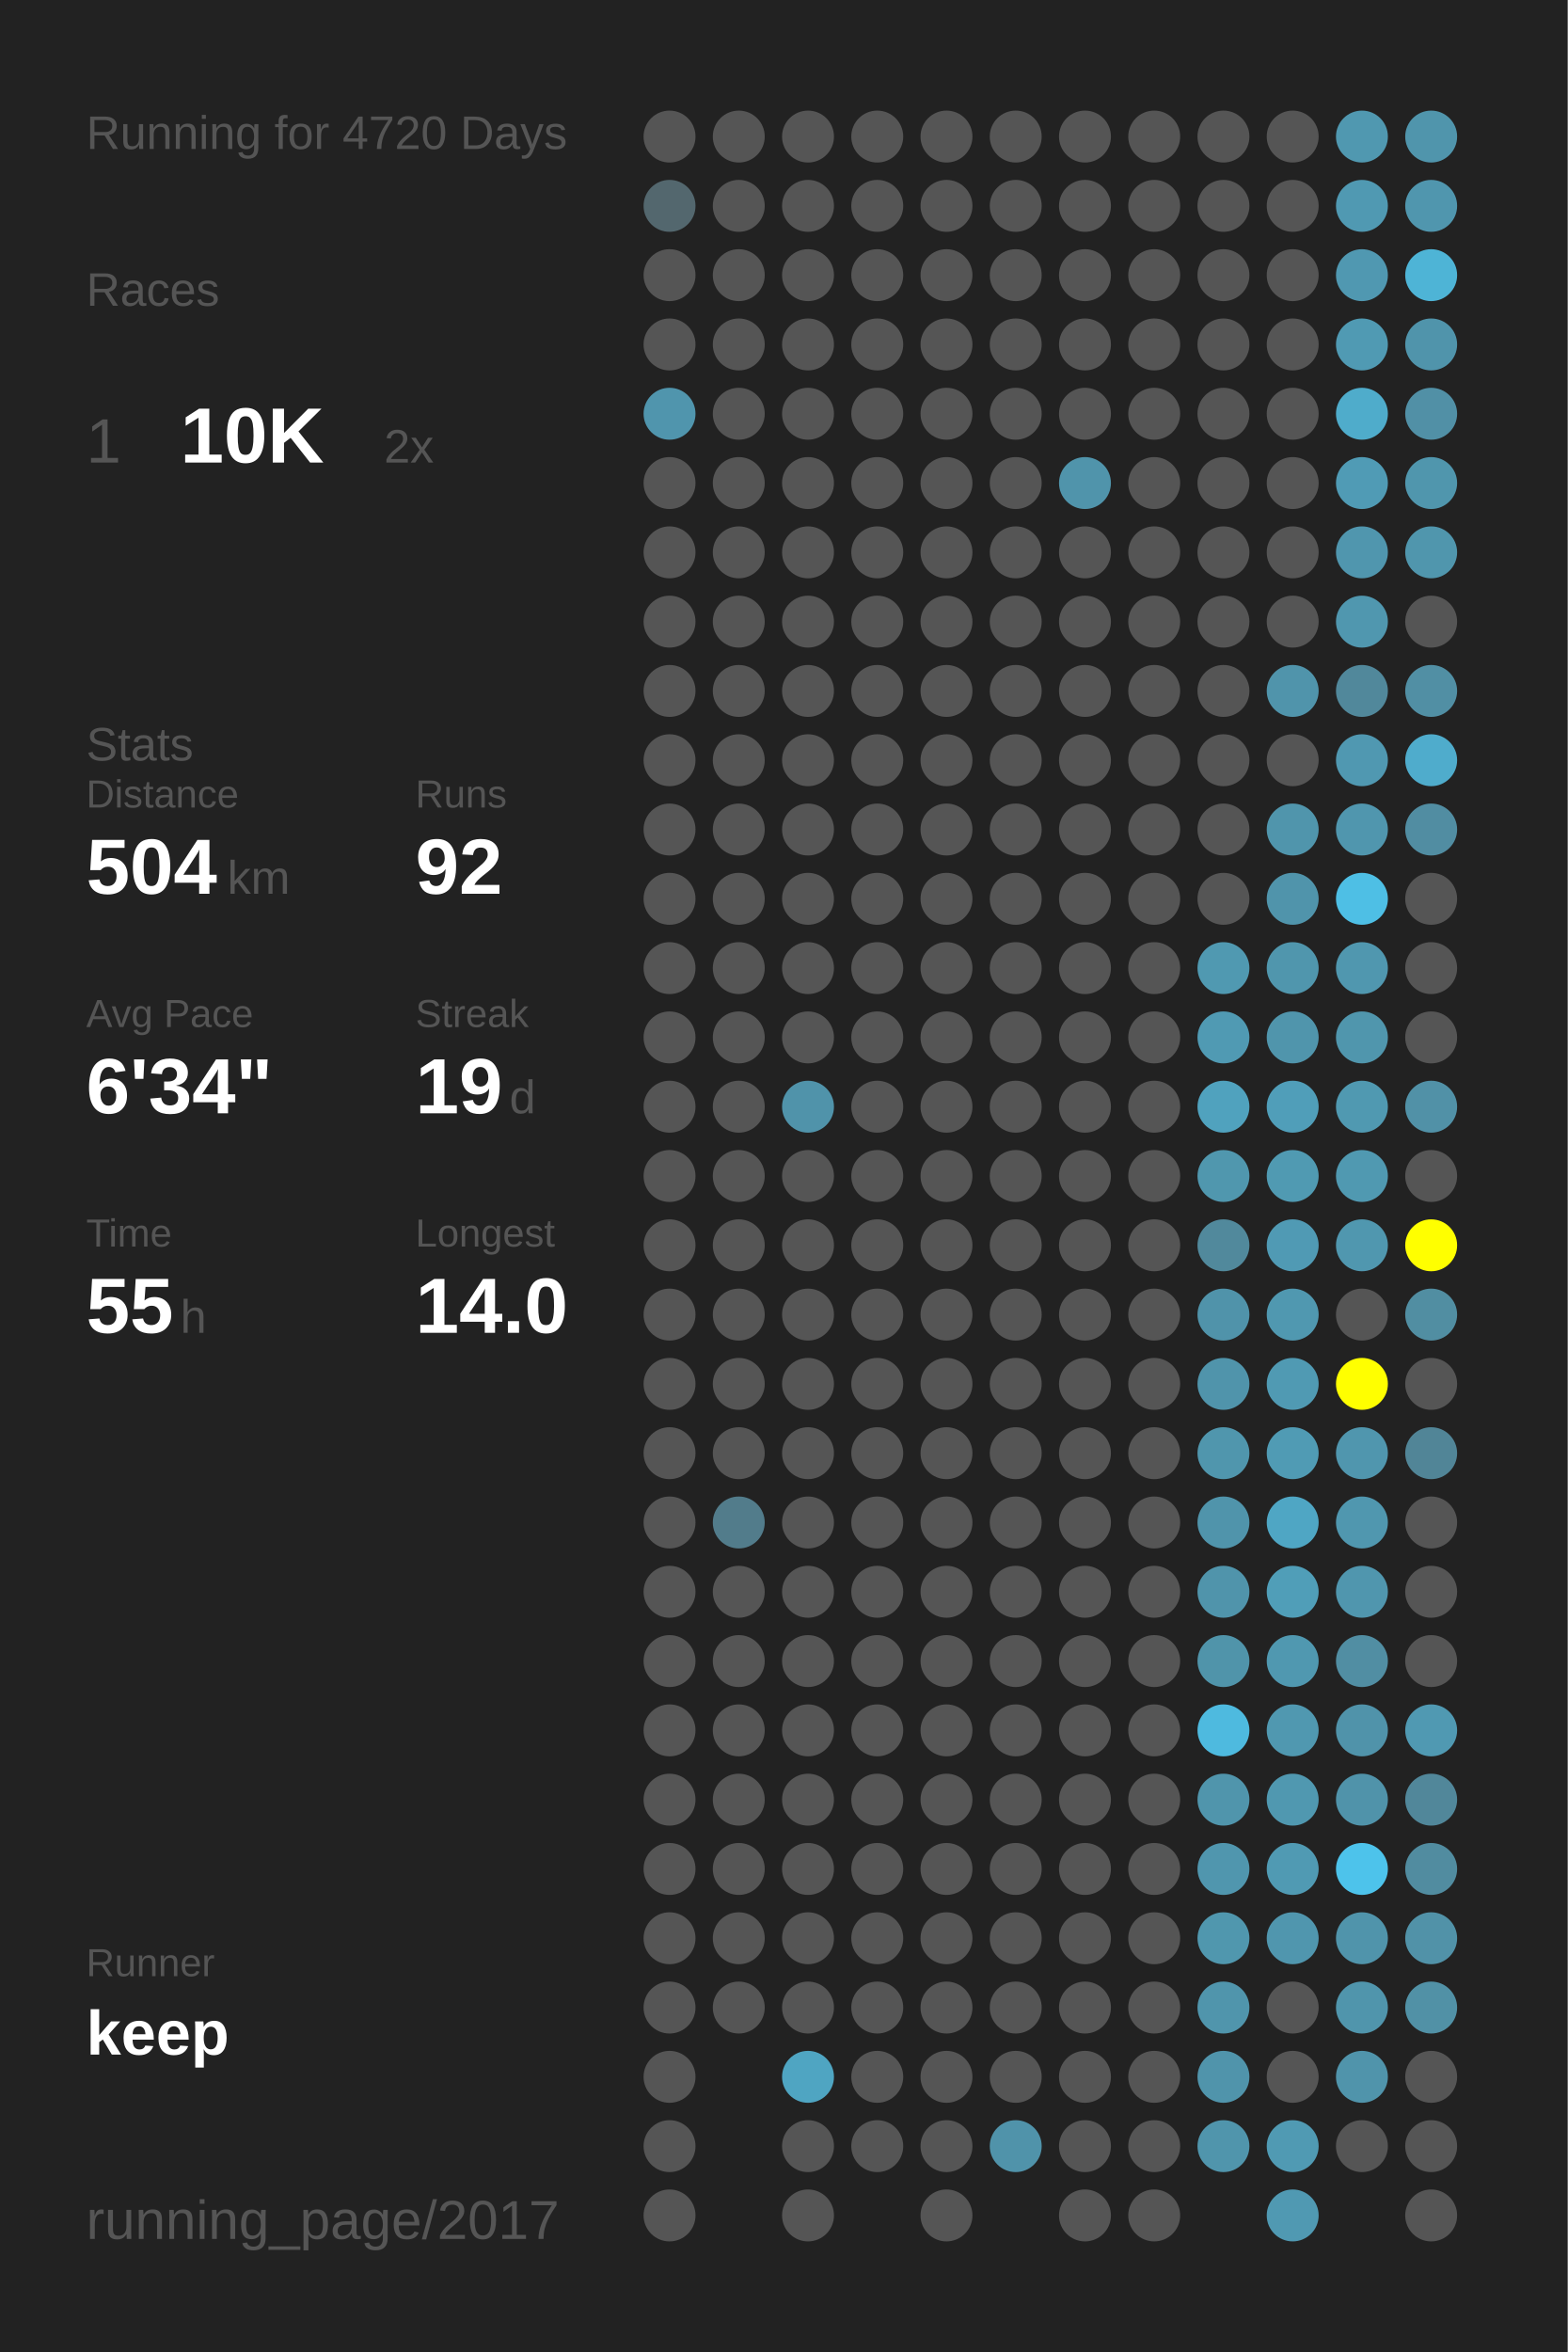
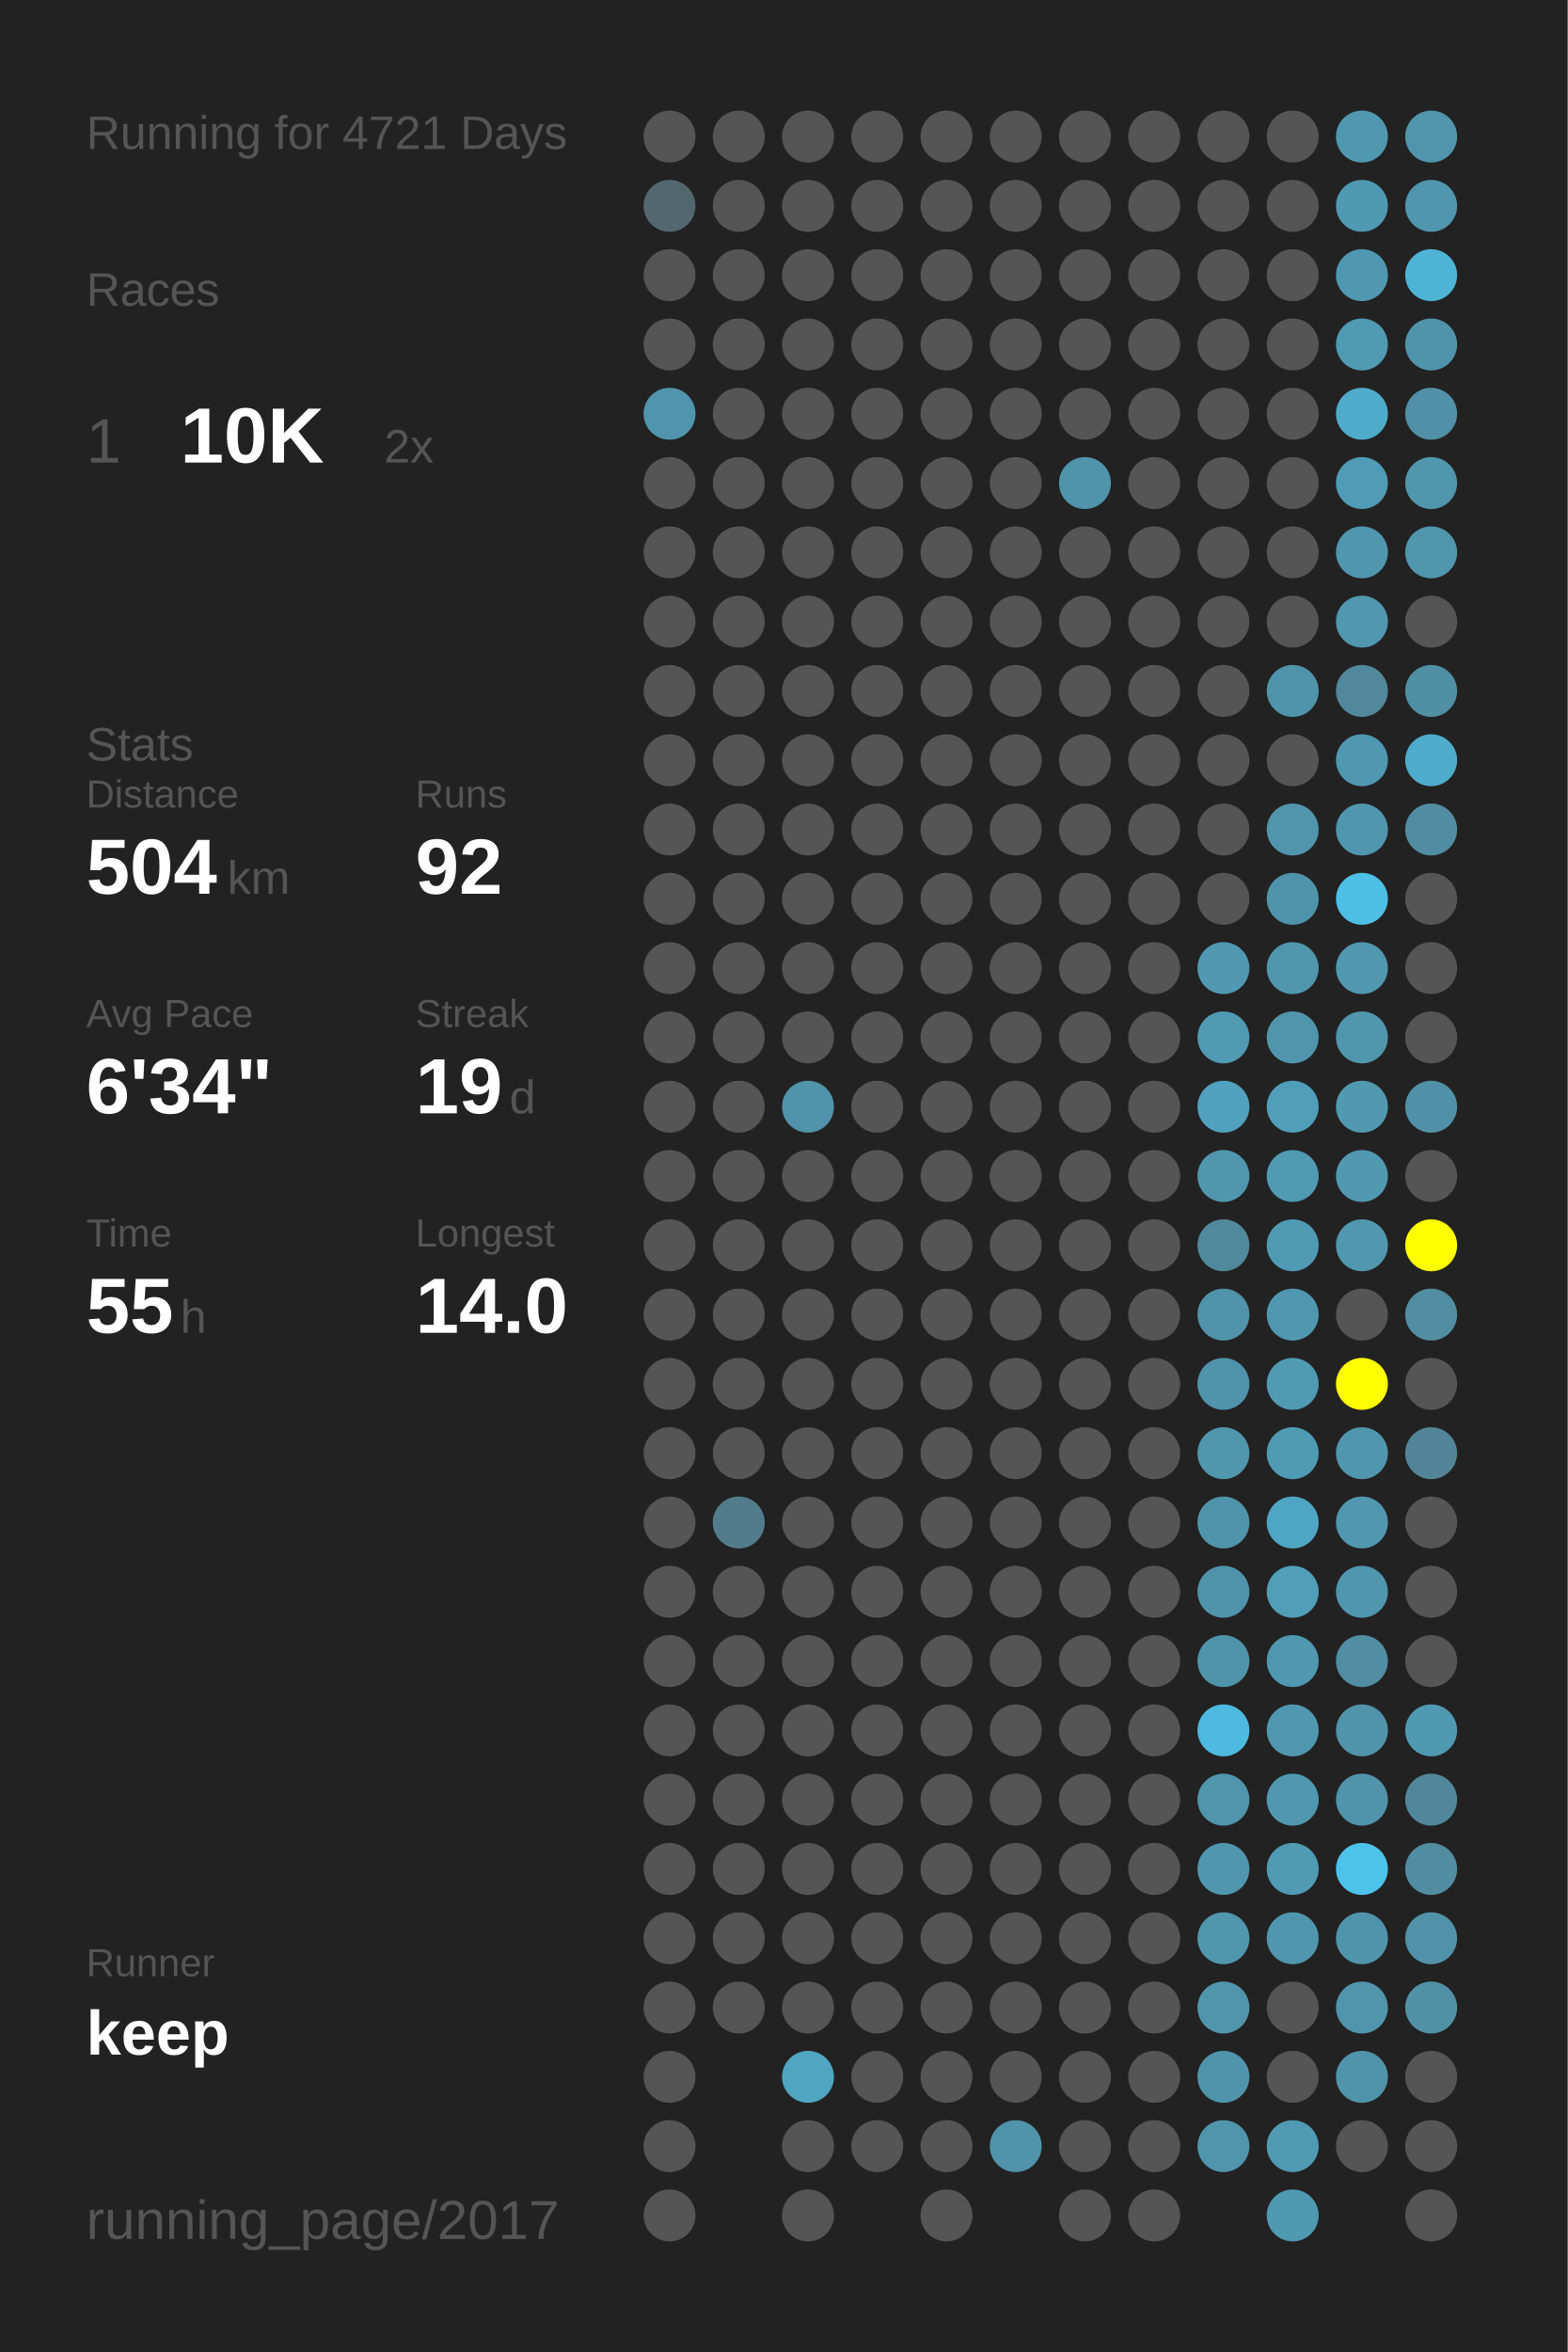
<svg xmlns="http://www.w3.org/2000/svg" baseProfile="full" height="300mm" version="1.1" viewBox="0,0,200,300" width="200mm">
  <defs />
  <rect fill="#222222" height="300" width="200" x="0" y="0" />
-   <text fill="#555555" style="font-size:6px; font-family:Arial;" x="11" y="19">Running for 4720 Days</text>
+   <text fill="#555555" style="font-size:6px; font-family:Arial;" x="11" y="19">Running for 4721 Days</text>
  <text fill="#555555" style="font-size:6px; font-family:Arial;" x="11" y="39">Races</text>
  <text fill="#555555" style="font-size:8px; font-family:Arial;" x="11" y="59">1</text>
  <text fill="#FFFFFF" style="font-size:10px; font-family:Arial; font-weight:bold;" x="23" y="59">10K</text>
  <text fill="#555555" style="font-size:6px; font-family:Arial;" x="49" y="59">2x</text>
  <text fill="#555555" style="font-size:6px; font-family:Arial;" x="11" y="97">Stats</text>
  <text fill="#555555" style="font-size:5px; font-family:Arial;" x="11" y="103">Distance</text>
  <text fill="#FFFFFF" style="font-size:10px; font-family:Arial; font-weight:bold;" x="11" y="114">504</text>
  <text fill="#555555" style="font-size:6px; font-family:Arial;" x="29" y="114">km</text>
  <text fill="#555555" style="font-size:5px; font-family:Arial;" x="53" y="103">Runs</text>
  <text fill="#FFFFFF" style="font-size:10px; font-family:Arial; font-weight:bold;" x="53" y="114">92</text>
  <text fill="#555555" style="font-size:5px; font-family:Arial;" x="11" y="131">Avg Pace</text>
  <text fill="#FFFFFF" style="font-size:10px; font-family:Arial; font-weight:bold;" x="11" y="142">6'34"</text>
  <text fill="#555555" style="font-size:5px; font-family:Arial;" x="53" y="131">Streak</text>
  <text fill="#FFFFFF" style="font-size:10px; font-family:Arial; font-weight:bold;" x="53" y="142">19</text>
  <text fill="#555555" style="font-size:6px; font-family:Arial;" x="65" y="142">d</text>
  <text fill="#555555" style="font-size:5px; font-family:Arial;" x="11" y="159">Time</text>
  <text fill="#FFFFFF" style="font-size:10px; font-family:Arial; font-weight:bold;" x="11" y="170">55</text>
  <text fill="#555555" style="font-size:6px; font-family:Arial;" x="23" y="170">h</text>
  <text fill="#555555" style="font-size:5px; font-family:Arial;" x="53" y="159">Longest</text>
  <text fill="#FFFFFF" style="font-size:10px; font-family:Arial; font-weight:bold;" x="53" y="170">14.0</text>
  <text fill="#555555" style="font-size:5px; font-family:Arial;" x="11" y="252.065">Runner</text>
  <text fill="#FFFFFF" style="font-size:8px; font-family:Arial; font-weight:bold;" x="11" y="262.065">keep</text>
  <text fill="#555555" style="font-size:7px; font-family:Arial;" x="11" y="285.581">running_page/2017</text>
  <circle cx="85.417" cy="17.419" fill="#555555" r="3.312" />
  <circle cx="85.417" cy="26.258" fill="#53676e" r="3.312" />
  <circle cx="85.417" cy="35.097" fill="#555555" r="3.312" />
  <circle cx="85.417" cy="43.935" fill="#555555" r="3.312" />
  <circle cx="85.417" cy="52.774" fill="#5095ad" r="3.312" />
  <circle cx="85.417" cy="61.613" fill="#555555" r="3.312" />
  <circle cx="85.417" cy="70.452" fill="#555555" r="3.312" />
  <circle cx="85.417" cy="79.29" fill="#555555" r="3.312" />
  <circle cx="85.417" cy="88.129" fill="#555555" r="3.312" />
  <circle cx="85.417" cy="96.968" fill="#555555" r="3.312" />
  <circle cx="85.417" cy="105.806" fill="#555555" r="3.312" />
  <circle cx="85.417" cy="114.645" fill="#555555" r="3.312" />
  <circle cx="85.417" cy="123.484" fill="#555555" r="3.312" />
  <circle cx="85.417" cy="132.323" fill="#555555" r="3.312" />
  <circle cx="85.417" cy="141.161" fill="#555555" r="3.312" />
  <circle cx="85.417" cy="150" fill="#555555" r="3.312" />
  <circle cx="85.417" cy="158.839" fill="#555555" r="3.312" />
  <circle cx="85.417" cy="167.677" fill="#555555" r="3.312" />
  <circle cx="85.417" cy="176.516" fill="#555555" r="3.312" />
  <circle cx="85.417" cy="185.355" fill="#555555" r="3.312" />
  <circle cx="85.417" cy="194.194" fill="#555555" r="3.312" />
  <circle cx="85.417" cy="203.032" fill="#555555" r="3.312" />
  <circle cx="85.417" cy="211.871" fill="#555555" r="3.312" />
  <circle cx="85.417" cy="220.71" fill="#555555" r="3.312" />
  <circle cx="85.417" cy="229.548" fill="#555555" r="3.312" />
  <circle cx="85.417" cy="238.387" fill="#555555" r="3.312" />
  <circle cx="85.417" cy="247.226" fill="#555555" r="3.312" />
  <circle cx="85.417" cy="256.065" fill="#555555" r="3.312" />
  <circle cx="85.417" cy="264.903" fill="#555555" r="3.312" />
  <circle cx="85.417" cy="273.742" fill="#555555" r="3.312" />
  <circle cx="85.417" cy="282.581" fill="#555555" r="3.312" />
  <circle cx="94.25" cy="17.419" fill="#555555" r="3.312" />
  <circle cx="94.25" cy="26.258" fill="#555555" r="3.312" />
  <circle cx="94.25" cy="35.097" fill="#555555" r="3.312" />
  <circle cx="94.25" cy="43.935" fill="#555555" r="3.312" />
  <circle cx="94.25" cy="52.774" fill="#555555" r="3.312" />
  <circle cx="94.25" cy="61.613" fill="#555555" r="3.312" />
  <circle cx="94.25" cy="70.452" fill="#555555" r="3.312" />
  <circle cx="94.25" cy="79.29" fill="#555555" r="3.312" />
  <circle cx="94.25" cy="88.129" fill="#555555" r="3.312" />
  <circle cx="94.25" cy="96.968" fill="#555555" r="3.312" />
  <circle cx="94.25" cy="105.806" fill="#555555" r="3.312" />
  <circle cx="94.25" cy="114.645" fill="#555555" r="3.312" />
  <circle cx="94.25" cy="123.484" fill="#555555" r="3.312" />
  <circle cx="94.25" cy="132.323" fill="#555555" r="3.312" />
  <circle cx="94.25" cy="141.161" fill="#555555" r="3.312" />
  <circle cx="94.25" cy="150" fill="#555555" r="3.312" />
  <circle cx="94.25" cy="158.839" fill="#555555" r="3.312" />
  <circle cx="94.25" cy="167.677" fill="#555555" r="3.312" />
  <circle cx="94.25" cy="176.516" fill="#555555" r="3.312" />
  <circle cx="94.25" cy="185.355" fill="#555555" r="3.312" />
  <circle cx="94.25" cy="194.194" fill="#527c8b" r="3.312" />
  <circle cx="94.25" cy="203.032" fill="#555555" r="3.312" />
  <circle cx="94.25" cy="211.871" fill="#555555" r="3.312" />
  <circle cx="94.25" cy="220.71" fill="#555555" r="3.312" />
  <circle cx="94.25" cy="229.548" fill="#555555" r="3.312" />
  <circle cx="94.25" cy="238.387" fill="#555555" r="3.312" />
  <circle cx="94.25" cy="247.226" fill="#555555" r="3.312" />
  <circle cx="94.25" cy="256.065" fill="#555555" r="3.312" />
  <circle cx="103.083" cy="17.419" fill="#555555" r="3.312" />
  <circle cx="103.083" cy="26.258" fill="#555555" r="3.312" />
  <circle cx="103.083" cy="35.097" fill="#555555" r="3.312" />
  <circle cx="103.083" cy="43.935" fill="#555555" r="3.312" />
  <circle cx="103.083" cy="52.774" fill="#555555" r="3.312" />
  <circle cx="103.083" cy="61.613" fill="#555555" r="3.312" />
  <circle cx="103.083" cy="70.452" fill="#555555" r="3.312" />
  <circle cx="103.083" cy="79.29" fill="#555555" r="3.312" />
  <circle cx="103.083" cy="88.129" fill="#555555" r="3.312" />
  <circle cx="103.083" cy="96.968" fill="#555555" r="3.312" />
  <circle cx="103.083" cy="105.806" fill="#555555" r="3.312" />
  <circle cx="103.083" cy="114.645" fill="#555555" r="3.312" />
  <circle cx="103.083" cy="123.484" fill="#555555" r="3.312" />
  <circle cx="103.083" cy="132.323" fill="#555555" r="3.312" />
  <circle cx="103.083" cy="141.161" fill="#5093aa" r="3.312" />
  <circle cx="103.083" cy="150" fill="#555555" r="3.312" />
  <circle cx="103.083" cy="158.839" fill="#555555" r="3.312" />
  <circle cx="103.083" cy="167.677" fill="#555555" r="3.312" />
  <circle cx="103.083" cy="176.516" fill="#555555" r="3.312" />
  <circle cx="103.083" cy="185.355" fill="#555555" r="3.312" />
  <circle cx="103.083" cy="194.194" fill="#555555" r="3.312" />
  <circle cx="103.083" cy="203.032" fill="#555555" r="3.312" />
  <circle cx="103.083" cy="211.871" fill="#555555" r="3.312" />
  <circle cx="103.083" cy="220.71" fill="#555555" r="3.312" />
  <circle cx="103.083" cy="229.548" fill="#555555" r="3.312" />
  <circle cx="103.083" cy="238.387" fill="#555555" r="3.312" />
  <circle cx="103.083" cy="247.226" fill="#555555" r="3.312" />
  <circle cx="103.083" cy="256.065" fill="#555555" r="3.312" />
  <circle cx="103.083" cy="264.903" fill="#4fa5c2" r="3.312" />
  <circle cx="103.083" cy="273.742" fill="#555555" r="3.312" />
  <circle cx="103.083" cy="282.581" fill="#555555" r="3.312" />
  <circle cx="111.917" cy="17.419" fill="#555555" r="3.312" />
  <circle cx="111.917" cy="26.258" fill="#555555" r="3.312" />
  <circle cx="111.917" cy="35.097" fill="#555555" r="3.312" />
  <circle cx="111.917" cy="43.935" fill="#555555" r="3.312" />
  <circle cx="111.917" cy="52.774" fill="#555555" r="3.312" />
  <circle cx="111.917" cy="61.613" fill="#555555" r="3.312" />
  <circle cx="111.917" cy="70.452" fill="#555555" r="3.312" />
  <circle cx="111.917" cy="79.29" fill="#555555" r="3.312" />
  <circle cx="111.917" cy="88.129" fill="#555555" r="3.312" />
  <circle cx="111.917" cy="96.968" fill="#555555" r="3.312" />
  <circle cx="111.917" cy="105.806" fill="#555555" r="3.312" />
  <circle cx="111.917" cy="114.645" fill="#555555" r="3.312" />
  <circle cx="111.917" cy="123.484" fill="#555555" r="3.312" />
  <circle cx="111.917" cy="132.323" fill="#555555" r="3.312" />
  <circle cx="111.917" cy="141.161" fill="#555555" r="3.312" />
  <circle cx="111.917" cy="150" fill="#555555" r="3.312" />
  <circle cx="111.917" cy="158.839" fill="#555555" r="3.312" />
  <circle cx="111.917" cy="167.677" fill="#555555" r="3.312" />
  <circle cx="111.917" cy="176.516" fill="#555555" r="3.312" />
  <circle cx="111.917" cy="185.355" fill="#555555" r="3.312" />
  <circle cx="111.917" cy="194.194" fill="#555555" r="3.312" />
  <circle cx="111.917" cy="203.032" fill="#555555" r="3.312" />
  <circle cx="111.917" cy="211.871" fill="#555555" r="3.312" />
  <circle cx="111.917" cy="220.71" fill="#555555" r="3.312" />
  <circle cx="111.917" cy="229.548" fill="#555555" r="3.312" />
  <circle cx="111.917" cy="238.387" fill="#555555" r="3.312" />
  <circle cx="111.917" cy="247.226" fill="#555555" r="3.312" />
  <circle cx="111.917" cy="256.065" fill="#555555" r="3.312" />
  <circle cx="111.917" cy="264.903" fill="#555555" r="3.312" />
  <circle cx="111.917" cy="273.742" fill="#555555" r="3.312" />
  <circle cx="120.75" cy="17.419" fill="#555555" r="3.312" />
  <circle cx="120.75" cy="26.258" fill="#555555" r="3.312" />
  <circle cx="120.75" cy="35.097" fill="#555555" r="3.312" />
  <circle cx="120.75" cy="43.935" fill="#555555" r="3.312" />
  <circle cx="120.75" cy="52.774" fill="#555555" r="3.312" />
  <circle cx="120.75" cy="61.613" fill="#555555" r="3.312" />
  <circle cx="120.75" cy="70.452" fill="#555555" r="3.312" />
  <circle cx="120.75" cy="79.29" fill="#555555" r="3.312" />
  <circle cx="120.75" cy="88.129" fill="#555555" r="3.312" />
  <circle cx="120.75" cy="96.968" fill="#555555" r="3.312" />
  <circle cx="120.75" cy="105.806" fill="#555555" r="3.312" />
  <circle cx="120.75" cy="114.645" fill="#555555" r="3.312" />
  <circle cx="120.75" cy="123.484" fill="#555555" r="3.312" />
  <circle cx="120.75" cy="132.323" fill="#555555" r="3.312" />
  <circle cx="120.75" cy="141.161" fill="#555555" r="3.312" />
  <circle cx="120.75" cy="150" fill="#555555" r="3.312" />
  <circle cx="120.75" cy="158.839" fill="#555555" r="3.312" />
  <circle cx="120.75" cy="167.677" fill="#555555" r="3.312" />
  <circle cx="120.75" cy="176.516" fill="#555555" r="3.312" />
  <circle cx="120.75" cy="185.355" fill="#555555" r="3.312" />
  <circle cx="120.75" cy="194.194" fill="#555555" r="3.312" />
  <circle cx="120.75" cy="203.032" fill="#555555" r="3.312" />
  <circle cx="120.75" cy="211.871" fill="#555555" r="3.312" />
  <circle cx="120.75" cy="220.71" fill="#555555" r="3.312" />
  <circle cx="120.75" cy="229.548" fill="#555555" r="3.312" />
  <circle cx="120.75" cy="238.387" fill="#555555" r="3.312" />
  <circle cx="120.75" cy="247.226" fill="#555555" r="3.312" />
  <circle cx="120.75" cy="256.065" fill="#555555" r="3.312" />
  <circle cx="120.75" cy="264.903" fill="#555555" r="3.312" />
  <circle cx="120.75" cy="273.742" fill="#555555" r="3.312" />
  <circle cx="120.75" cy="282.581" fill="#555555" r="3.312" />
  <circle cx="129.583" cy="17.419" fill="#555555" r="3.312" />
  <circle cx="129.583" cy="26.258" fill="#555555" r="3.312" />
  <circle cx="129.583" cy="35.097" fill="#555555" r="3.312" />
  <circle cx="129.583" cy="43.935" fill="#555555" r="3.312" />
  <circle cx="129.583" cy="52.774" fill="#555555" r="3.312" />
  <circle cx="129.583" cy="61.613" fill="#555555" r="3.312" />
  <circle cx="129.583" cy="70.452" fill="#555555" r="3.312" />
  <circle cx="129.583" cy="79.29" fill="#555555" r="3.312" />
  <circle cx="129.583" cy="88.129" fill="#555555" r="3.312" />
  <circle cx="129.583" cy="96.968" fill="#555555" r="3.312" />
  <circle cx="129.583" cy="105.806" fill="#555555" r="3.312" />
  <circle cx="129.583" cy="114.645" fill="#555555" r="3.312" />
  <circle cx="129.583" cy="123.484" fill="#555555" r="3.312" />
  <circle cx="129.583" cy="132.323" fill="#555555" r="3.312" />
  <circle cx="129.583" cy="141.161" fill="#555555" r="3.312" />
  <circle cx="129.583" cy="150" fill="#555555" r="3.312" />
  <circle cx="129.583" cy="158.839" fill="#555555" r="3.312" />
  <circle cx="129.583" cy="167.677" fill="#555555" r="3.312" />
  <circle cx="129.583" cy="176.516" fill="#555555" r="3.312" />
  <circle cx="129.583" cy="185.355" fill="#555555" r="3.312" />
  <circle cx="129.583" cy="194.194" fill="#555555" r="3.312" />
  <circle cx="129.583" cy="203.032" fill="#555555" r="3.312" />
  <circle cx="129.583" cy="211.871" fill="#555555" r="3.312" />
  <circle cx="129.583" cy="220.71" fill="#555555" r="3.312" />
  <circle cx="129.583" cy="229.548" fill="#555555" r="3.312" />
  <circle cx="129.583" cy="238.387" fill="#555555" r="3.312" />
  <circle cx="129.583" cy="247.226" fill="#555555" r="3.312" />
  <circle cx="129.583" cy="256.065" fill="#555555" r="3.312" />
  <circle cx="129.583" cy="264.903" fill="#555555" r="3.312" />
  <circle cx="129.583" cy="273.742" fill="#5093aa" r="3.312" />
  <circle cx="138.417" cy="17.419" fill="#555555" r="3.312" />
  <circle cx="138.417" cy="26.258" fill="#555555" r="3.312" />
  <circle cx="138.417" cy="35.097" fill="#555555" r="3.312" />
  <circle cx="138.417" cy="43.935" fill="#555555" r="3.312" />
  <circle cx="138.417" cy="52.774" fill="#555555" r="3.312" />
  <circle cx="138.417" cy="61.613" fill="#5094ab" r="3.312" />
  <circle cx="138.417" cy="70.452" fill="#555555" r="3.312" />
  <circle cx="138.417" cy="79.29" fill="#555555" r="3.312" />
  <circle cx="138.417" cy="88.129" fill="#555555" r="3.312" />
  <circle cx="138.417" cy="96.968" fill="#555555" r="3.312" />
  <circle cx="138.417" cy="105.806" fill="#555555" r="3.312" />
  <circle cx="138.417" cy="114.645" fill="#555555" r="3.312" />
  <circle cx="138.417" cy="123.484" fill="#555555" r="3.312" />
  <circle cx="138.417" cy="132.323" fill="#555555" r="3.312" />
  <circle cx="138.417" cy="141.161" fill="#555555" r="3.312" />
  <circle cx="138.417" cy="150" fill="#555555" r="3.312" />
  <circle cx="138.417" cy="158.839" fill="#555555" r="3.312" />
  <circle cx="138.417" cy="167.677" fill="#555555" r="3.312" />
  <circle cx="138.417" cy="176.516" fill="#555555" r="3.312" />
  <circle cx="138.417" cy="185.355" fill="#555555" r="3.312" />
  <circle cx="138.417" cy="194.194" fill="#555555" r="3.312" />
  <circle cx="138.417" cy="203.032" fill="#555555" r="3.312" />
  <circle cx="138.417" cy="211.871" fill="#555555" r="3.312" />
  <circle cx="138.417" cy="220.71" fill="#555555" r="3.312" />
  <circle cx="138.417" cy="229.548" fill="#555555" r="3.312" />
  <circle cx="138.417" cy="238.387" fill="#555555" r="3.312" />
  <circle cx="138.417" cy="247.226" fill="#555555" r="3.312" />
  <circle cx="138.417" cy="256.065" fill="#555555" r="3.312" />
  <circle cx="138.417" cy="264.903" fill="#555555" r="3.312" />
  <circle cx="138.417" cy="273.742" fill="#555555" r="3.312" />
  <circle cx="138.417" cy="282.581" fill="#555555" r="3.312" />
  <circle cx="147.25" cy="17.419" fill="#555555" r="3.312" />
  <circle cx="147.25" cy="26.258" fill="#555555" r="3.312" />
  <circle cx="147.25" cy="35.097" fill="#555555" r="3.312" />
  <circle cx="147.25" cy="43.935" fill="#555555" r="3.312" />
  <circle cx="147.25" cy="52.774" fill="#555555" r="3.312" />
  <circle cx="147.25" cy="61.613" fill="#555555" r="3.312" />
  <circle cx="147.25" cy="70.452" fill="#555555" r="3.312" />
  <circle cx="147.25" cy="79.29" fill="#555555" r="3.312" />
  <circle cx="147.25" cy="88.129" fill="#555555" r="3.312" />
  <circle cx="147.25" cy="96.968" fill="#555555" r="3.312" />
  <circle cx="147.25" cy="105.806" fill="#555555" r="3.312" />
  <circle cx="147.25" cy="114.645" fill="#555555" r="3.312" />
  <circle cx="147.25" cy="123.484" fill="#555555" r="3.312" />
  <circle cx="147.25" cy="132.323" fill="#555555" r="3.312" />
  <circle cx="147.25" cy="141.161" fill="#555555" r="3.312" />
  <circle cx="147.25" cy="150" fill="#555555" r="3.312" />
  <circle cx="147.25" cy="158.839" fill="#555555" r="3.312" />
  <circle cx="147.25" cy="167.677" fill="#555555" r="3.312" />
  <circle cx="147.25" cy="176.516" fill="#555555" r="3.312" />
  <circle cx="147.25" cy="185.355" fill="#555555" r="3.312" />
  <circle cx="147.25" cy="194.194" fill="#555555" r="3.312" />
  <circle cx="147.25" cy="203.032" fill="#555555" r="3.312" />
  <circle cx="147.25" cy="211.871" fill="#555555" r="3.312" />
  <circle cx="147.25" cy="220.71" fill="#555555" r="3.312" />
  <circle cx="147.25" cy="229.548" fill="#555555" r="3.312" />
  <circle cx="147.25" cy="238.387" fill="#555555" r="3.312" />
  <circle cx="147.25" cy="247.226" fill="#555555" r="3.312" />
  <circle cx="147.25" cy="256.065" fill="#555555" r="3.312" />
  <circle cx="147.25" cy="264.903" fill="#555555" r="3.312" />
  <circle cx="147.25" cy="273.742" fill="#555555" r="3.312" />
  <circle cx="147.25" cy="282.581" fill="#555555" r="3.312" />
  <circle cx="156.083" cy="17.419" fill="#555555" r="3.312" />
  <circle cx="156.083" cy="26.258" fill="#555555" r="3.312" />
  <circle cx="156.083" cy="35.097" fill="#555555" r="3.312" />
  <circle cx="156.083" cy="43.935" fill="#555555" r="3.312" />
  <circle cx="156.083" cy="52.774" fill="#555555" r="3.312" />
  <circle cx="156.083" cy="61.613" fill="#555555" r="3.312" />
  <circle cx="156.083" cy="70.452" fill="#555555" r="3.312" />
  <circle cx="156.083" cy="79.29" fill="#555555" r="3.312" />
  <circle cx="156.083" cy="88.129" fill="#555555" r="3.312" />
  <circle cx="156.083" cy="96.968" fill="#555555" r="3.312" />
  <circle cx="156.083" cy="105.806" fill="#555555" r="3.312" />
  <circle cx="156.083" cy="114.645" fill="#555555" r="3.312" />
  <circle cx="156.083" cy="123.484" fill="#5099b1" r="3.312" />
  <circle cx="156.083" cy="132.323" fill="#509ab3" r="3.312" />
  <circle cx="156.083" cy="141.161" fill="#50a2be" r="3.312" />
  <circle cx="156.083" cy="150" fill="#5097ae" r="3.312" />
  <circle cx="156.083" cy="158.839" fill="#51899c" r="3.312" />
  <circle cx="156.083" cy="167.677" fill="#5093aa" r="3.312" />
  <circle cx="156.083" cy="176.516" fill="#5094ab" r="3.312" />
  <circle cx="156.083" cy="185.355" fill="#5096ad" r="3.312" />
  <circle cx="156.083" cy="194.194" fill="#5094ab" r="3.312" />
  <circle cx="156.083" cy="203.032" fill="#5094ab" r="3.312" />
  <circle cx="156.083" cy="211.871" fill="#5094aa" r="3.312" />
  <circle cx="156.083" cy="220.71" fill="#4ebadf" r="3.312" />
  <circle cx="156.083" cy="229.548" fill="#5095ac" r="3.312" />
  <circle cx="156.083" cy="238.387" fill="#5096ae" r="3.312" />
  <circle cx="156.083" cy="247.226" fill="#5097ae" r="3.312" />
  <circle cx="156.083" cy="256.065" fill="#5095ac" r="3.312" />
  <circle cx="156.083" cy="264.903" fill="#5094ab" r="3.312" />
  <circle cx="156.083" cy="273.742" fill="#5095ac" r="3.312" />
  <circle cx="164.917" cy="17.419" fill="#555555" r="3.312" />
  <circle cx="164.917" cy="26.258" fill="#555555" r="3.312" />
  <circle cx="164.917" cy="35.097" fill="#555555" r="3.312" />
  <circle cx="164.917" cy="43.935" fill="#555555" r="3.312" />
  <circle cx="164.917" cy="52.774" fill="#555555" r="3.312" />
  <circle cx="164.917" cy="61.613" fill="#555555" r="3.312" />
  <circle cx="164.917" cy="70.452" fill="#555555" r="3.312" />
  <circle cx="164.917" cy="79.29" fill="#555555" r="3.312" />
  <circle cx="164.917" cy="88.129" fill="#5094ab" r="3.312" />
  <circle cx="164.917" cy="96.968" fill="#555555" r="3.312" />
  <circle cx="164.917" cy="105.806" fill="#5095ac" r="3.312" />
  <circle cx="164.917" cy="114.645" fill="#5094ab" r="3.312" />
  <circle cx="164.917" cy="123.484" fill="#5096ad" r="3.312" />
  <circle cx="164.917" cy="132.323" fill="#5095ac" r="3.312" />
  <circle cx="164.917" cy="141.161" fill="#509eb9" r="3.312" />
  <circle cx="164.917" cy="150" fill="#509ab2" r="3.312" />
  <circle cx="164.917" cy="158.839" fill="#509ab4" r="3.312" />
  <circle cx="164.917" cy="167.677" fill="#5098b0" r="3.312" />
  <circle cx="164.917" cy="176.516" fill="#509ab3" r="3.312" />
  <circle cx="164.917" cy="185.355" fill="#509bb4" r="3.312" />
  <circle cx="164.917" cy="194.194" fill="#4fa6c4" r="3.312" />
  <circle cx="164.917" cy="203.032" fill="#509eb8" r="3.312" />
  <circle cx="164.917" cy="211.871" fill="#5098b0" r="3.312" />
  <circle cx="164.917" cy="220.71" fill="#5098b0" r="3.312" />
  <circle cx="164.917" cy="229.548" fill="#5098b0" r="3.312" />
  <circle cx="164.917" cy="238.387" fill="#509ab3" r="3.312" />
  <circle cx="164.917" cy="247.226" fill="#5096ae" r="3.312" />
  <circle cx="164.917" cy="256.065" fill="#555555" r="3.312" />
  <circle cx="164.917" cy="264.903" fill="#555555" r="3.312" />
  <circle cx="164.917" cy="273.742" fill="#509ab3" r="3.312" />
  <circle cx="164.917" cy="282.581" fill="#5099b2" r="3.312" />
  <circle cx="173.75" cy="17.419" fill="#5098b0" r="3.312" />
  <circle cx="173.75" cy="26.258" fill="#5099b2" r="3.312" />
  <circle cx="173.75" cy="35.097" fill="#5098b1" r="3.312" />
  <circle cx="173.75" cy="43.935" fill="#509ab3" r="3.312" />
  <circle cx="173.75" cy="52.774" fill="#4faccb" r="3.312" />
  <circle cx="173.75" cy="61.613" fill="#509bb5" r="3.312" />
  <circle cx="173.75" cy="70.452" fill="#5096ae" r="3.312" />
  <circle cx="173.75" cy="79.29" fill="#5097af" r="3.312" />
  <circle cx="173.75" cy="88.129" fill="#51889b" r="3.312" />
  <circle cx="173.75" cy="96.968" fill="#5098b1" r="3.312" />
  <circle cx="173.75" cy="105.806" fill="#5096ae" r="3.312" />
  <circle cx="173.75" cy="114.645" fill="#4ebfe5" r="3.312" />
  <circle cx="173.75" cy="123.484" fill="#5097af" r="3.312" />
  <circle cx="173.75" cy="132.323" fill="#5096ad" r="3.312" />
  <circle cx="173.75" cy="141.161" fill="#5099b1" r="3.312" />
  <circle cx="173.75" cy="150" fill="#5099b1" r="3.312" />
  <circle cx="173.75" cy="158.839" fill="#5097af" r="3.312" />
  <circle cx="173.75" cy="167.677" fill="#555555" r="3.312" />
  <circle cx="173.75" cy="176.516" fill="#FFFF00" r="3.312" />
  <circle cx="173.75" cy="185.355" fill="#5096ae" r="3.312" />
  <circle cx="173.75" cy="194.194" fill="#5097af" r="3.312" />
  <circle cx="173.75" cy="203.032" fill="#5096ae" r="3.312" />
  <circle cx="173.75" cy="211.871" fill="#518ea3" r="3.312" />
  <circle cx="173.75" cy="220.71" fill="#5093aa" r="3.312" />
  <circle cx="173.75" cy="229.548" fill="#5093aa" r="3.312" />
  <circle cx="173.75" cy="238.387" fill="#4dc3eb" r="3.312" />
  <circle cx="173.75" cy="247.226" fill="#5094ab" r="3.312" />
  <circle cx="173.75" cy="256.065" fill="#5095ac" r="3.312" />
  <circle cx="173.75" cy="264.903" fill="#5094ab" r="3.312" />
  <circle cx="173.75" cy="273.742" fill="#555555" r="3.312" />
  <circle cx="182.583" cy="17.419" fill="#5095ac" r="3.312" />
  <circle cx="182.583" cy="26.258" fill="#5096ae" r="3.312" />
  <circle cx="182.583" cy="35.097" fill="#4eb4d6" r="3.312" />
  <circle cx="182.583" cy="43.935" fill="#5094ab" r="3.312" />
  <circle cx="182.583" cy="52.774" fill="#5190a6" r="3.312" />
  <circle cx="182.583" cy="61.613" fill="#5096ad" r="3.312" />
  <circle cx="182.583" cy="70.452" fill="#5096ad" r="3.312" />
  <circle cx="182.583" cy="79.29" fill="#555555" r="3.312" />
  <circle cx="182.583" cy="88.129" fill="#518fa4" r="3.312" />
  <circle cx="182.583" cy="96.968" fill="#4faccc" r="3.312" />
  <circle cx="182.583" cy="105.806" fill="#518da2" r="3.312" />
  <circle cx="182.583" cy="114.645" fill="#555555" r="3.312" />
  <circle cx="182.583" cy="123.484" fill="#555555" r="3.312" />
  <circle cx="182.583" cy="132.323" fill="#555555" r="3.312" />
  <circle cx="182.583" cy="141.161" fill="#5191a7" r="3.312" />
  <circle cx="182.583" cy="150" fill="#555555" r="3.312" />
  <circle cx="182.583" cy="158.839" fill="#FFFF00" r="3.312" />
  <circle cx="182.583" cy="167.677" fill="#518ea2" r="3.312" />
  <circle cx="182.583" cy="176.516" fill="#555555" r="3.312" />
  <circle cx="182.583" cy="185.355" fill="#518597" r="3.312" />
  <circle cx="182.583" cy="194.194" fill="#555555" r="3.312" />
  <circle cx="182.583" cy="203.032" fill="#555555" r="3.312" />
  <circle cx="182.583" cy="211.871" fill="#555555" r="3.312" />
  <circle cx="182.583" cy="220.71" fill="#5099b2" r="3.312" />
  <circle cx="182.583" cy="229.548" fill="#51879a" r="3.312" />
  <circle cx="182.583" cy="238.387" fill="#518ca0" r="3.312" />
  <circle cx="182.583" cy="247.226" fill="#5192a8" r="3.312" />
  <circle cx="182.583" cy="256.065" fill="#5191a6" r="3.312" />
  <circle cx="182.583" cy="264.903" fill="#555555" r="3.312" />
  <circle cx="182.583" cy="273.742" fill="#555555" r="3.312" />
  <circle cx="182.583" cy="282.581" fill="#555555" r="3.312" />
</svg>
